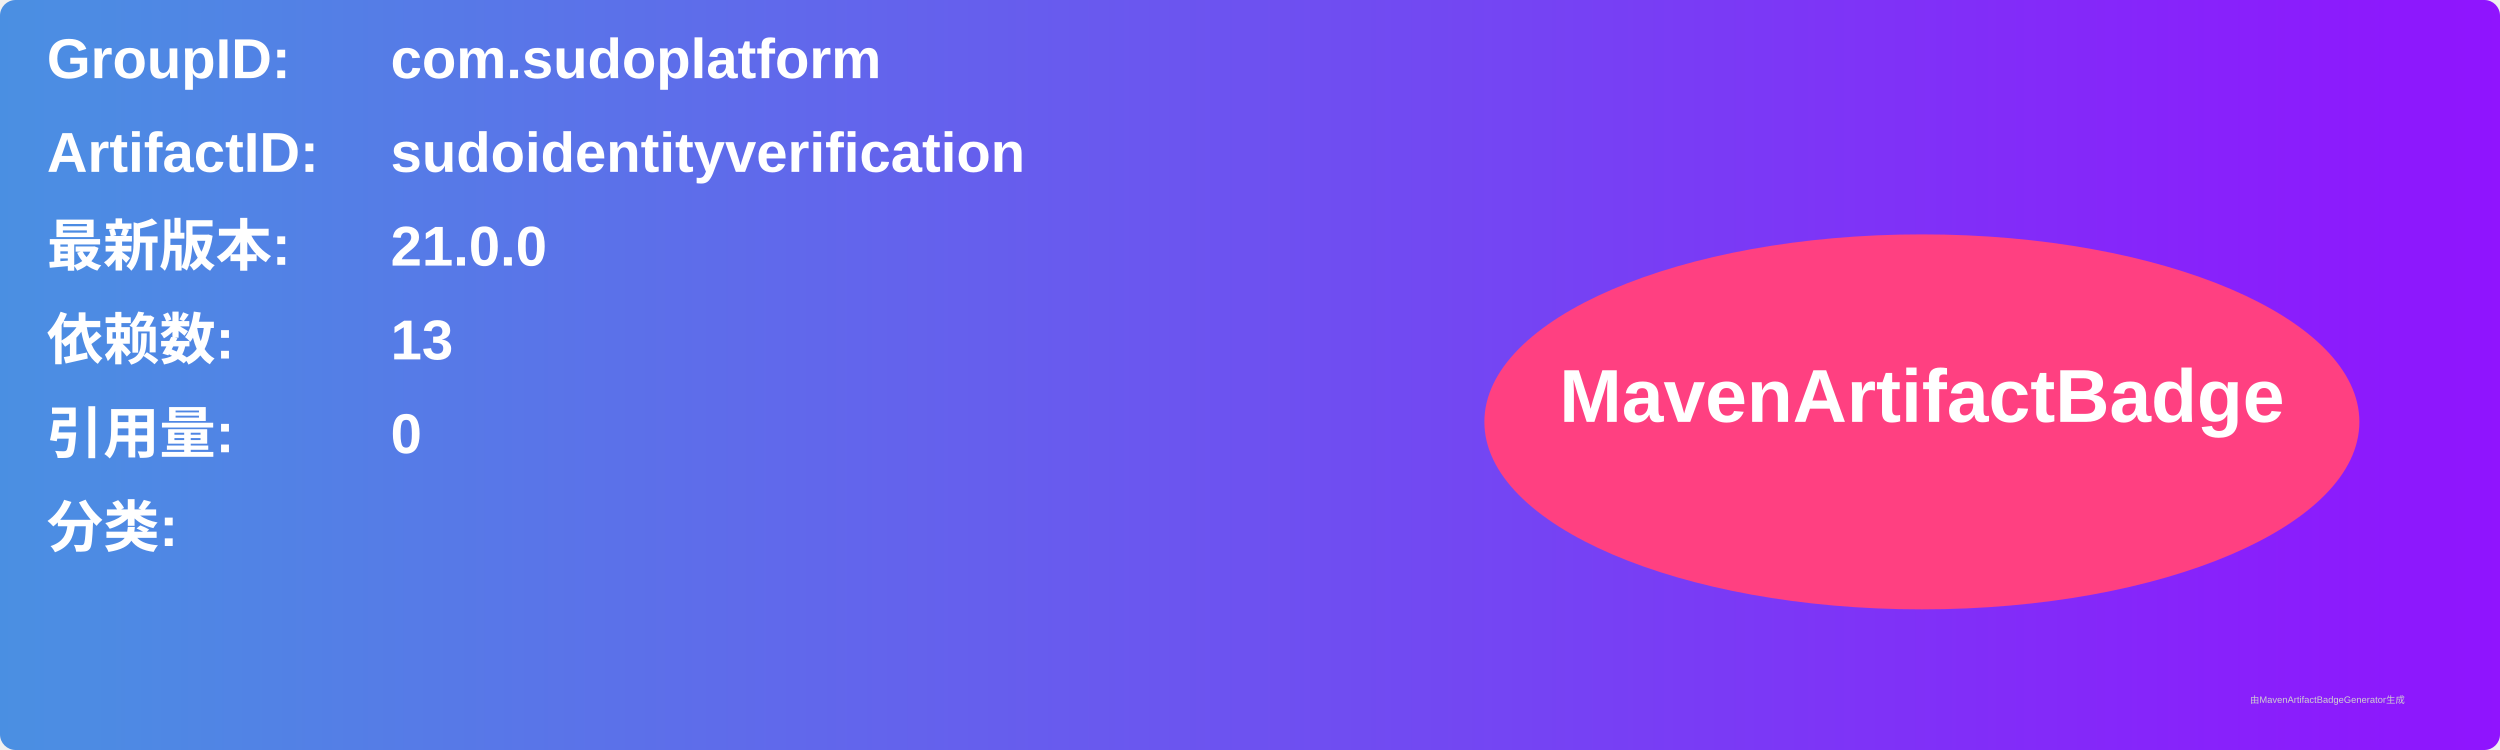
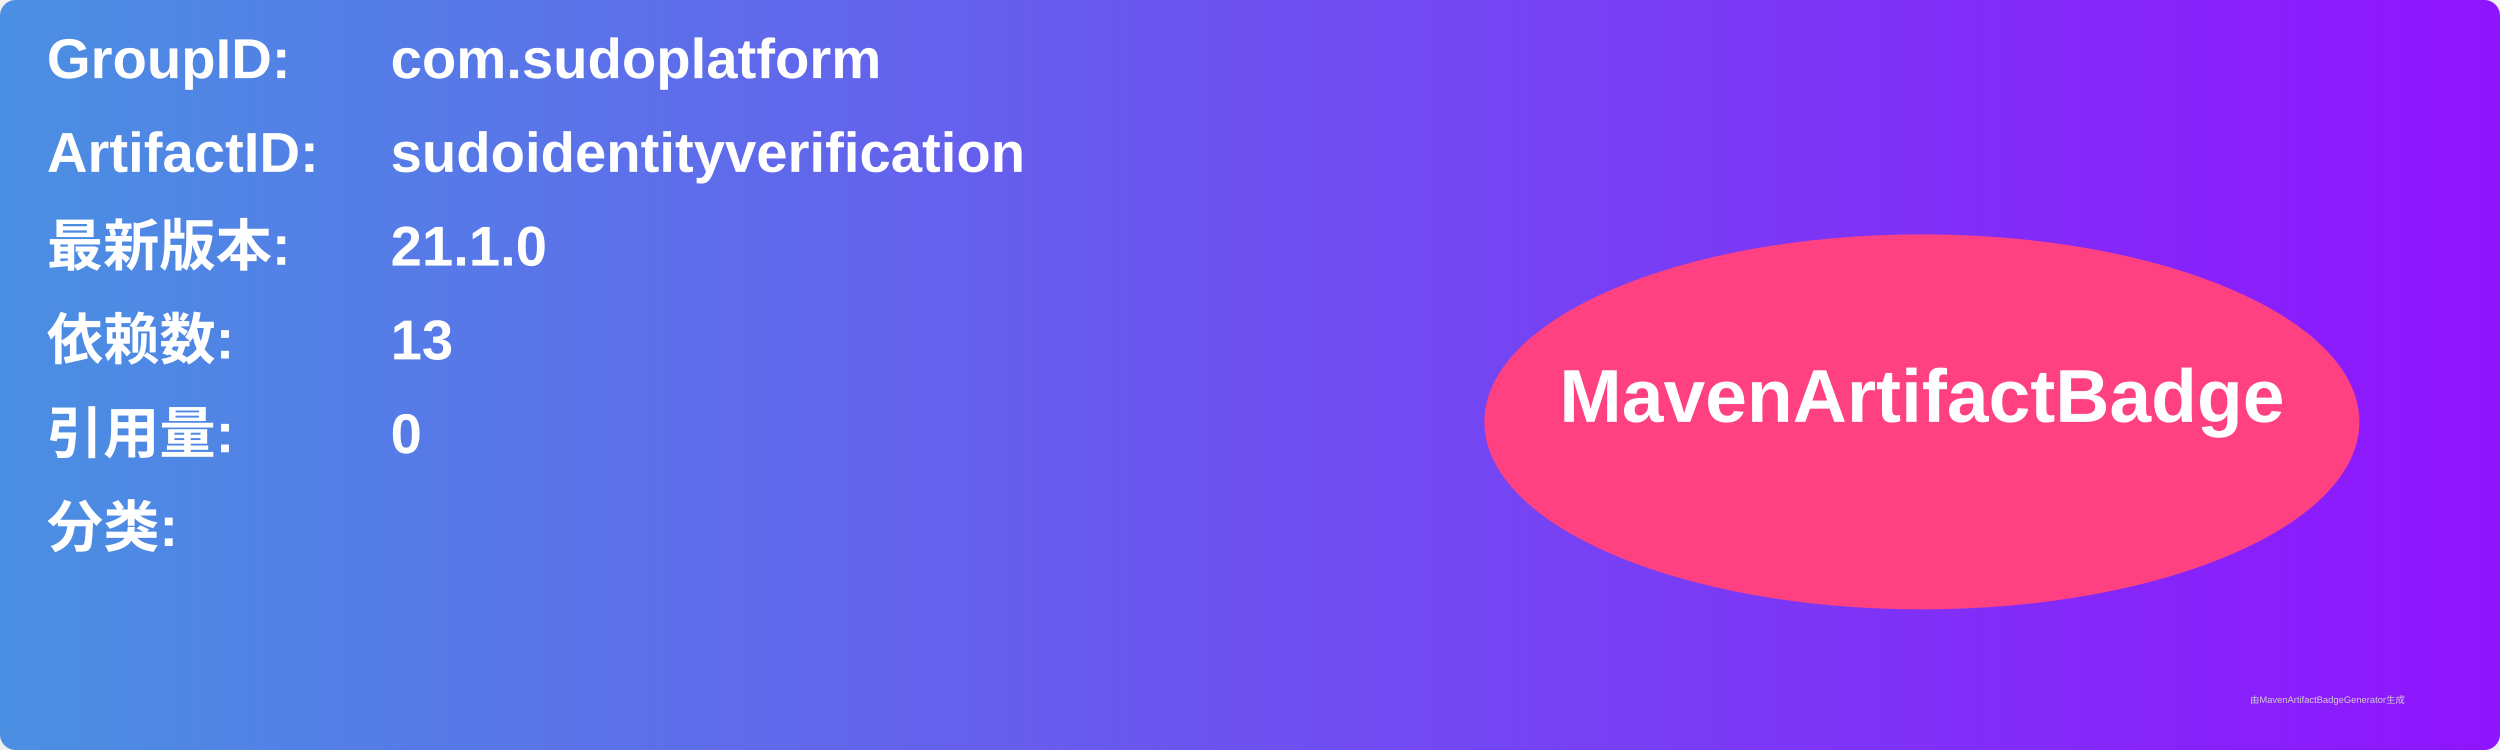
<svg xmlns="http://www.w3.org/2000/svg" width="800" height="240" viewBox="0 0 800 240">
  <linearGradient id="grad" x1="0%" y1="0%" x2="100%" y2="0%">
    <stop offset="0%" stop-color="#4a90e2" />
    <stop offset="100%" stop-color="#9013fe" />
  </linearGradient>
  <rect width="100%" height="100%" rx="5" ry="5" fill="url(#grad)" />
  <g transform="translate(15, 15)">
    <text x="0" y="10" font-family="Arial" font-size="18" fill="white" font-weight="bold" width="260">GroupID:</text>
    <text x="110" y="10" font-family="Arial" font-size="18" fill="white" font-weight="bold" width="460">com.sudoplatform</text>
    <text x="0" y="40" font-family="Arial" font-size="18" fill="white" font-weight="bold" width="260">ArtifactID:</text>
    <text x="110" y="40" font-family="Arial" font-size="18" fill="white" font-weight="bold" width="460">sudoidentityverification</text>
    <text x="0" y="70" font-family="Arial" font-size="18" fill="white" font-weight="bold">最新版本:</text>
    <text x="110" y="70" font-family="Arial" font-size="18" fill="white" font-weight="bold">
-       <tspan font-weight="bold">21.0.0</tspan>
+       <tspan font-weight="bold">21.1.0</tspan>
    </text>
    <text x="0" y="100" font-family="Arial" font-size="18" fill="white" font-weight="bold">依赖数: </text>
    <text x="110" y="100" font-family="Arial" font-size="18" fill="white">
      <tspan font-weight="bold">13</tspan>
    </text>
    <text x="0" y="130" font-family="Arial" font-size="18" fill="white" font-weight="bold">引用量: </text>
    <text x="110" y="130" font-family="Arial" font-size="18" fill="white">
      <tspan font-weight="bold">0</tspan>
    </text>
    <text x="0" y="160" font-family="Arial" font-size="18" fill="white" font-weight="bold">分类:</text>
    <text x="10" y="190" font-family="Arial" font-size="10" fill="white">
      <tspan font-weight="bold" />
    </text>
    <ellipse cx="600" cy="120" rx="140" ry="60" fill="#ff4081" />
    <text x="600" y="120" text-anchor="middle" font-family="Arial" font-size="24" fill="white" font-weight="bold">MavenArtifactBadge</text>
  </g>
  <text x="720" y="225" font-family="Arial" font-size="3" fill="#d0d0d0">由MavenArtifactBadgeGenerator生成</text>
</svg>
